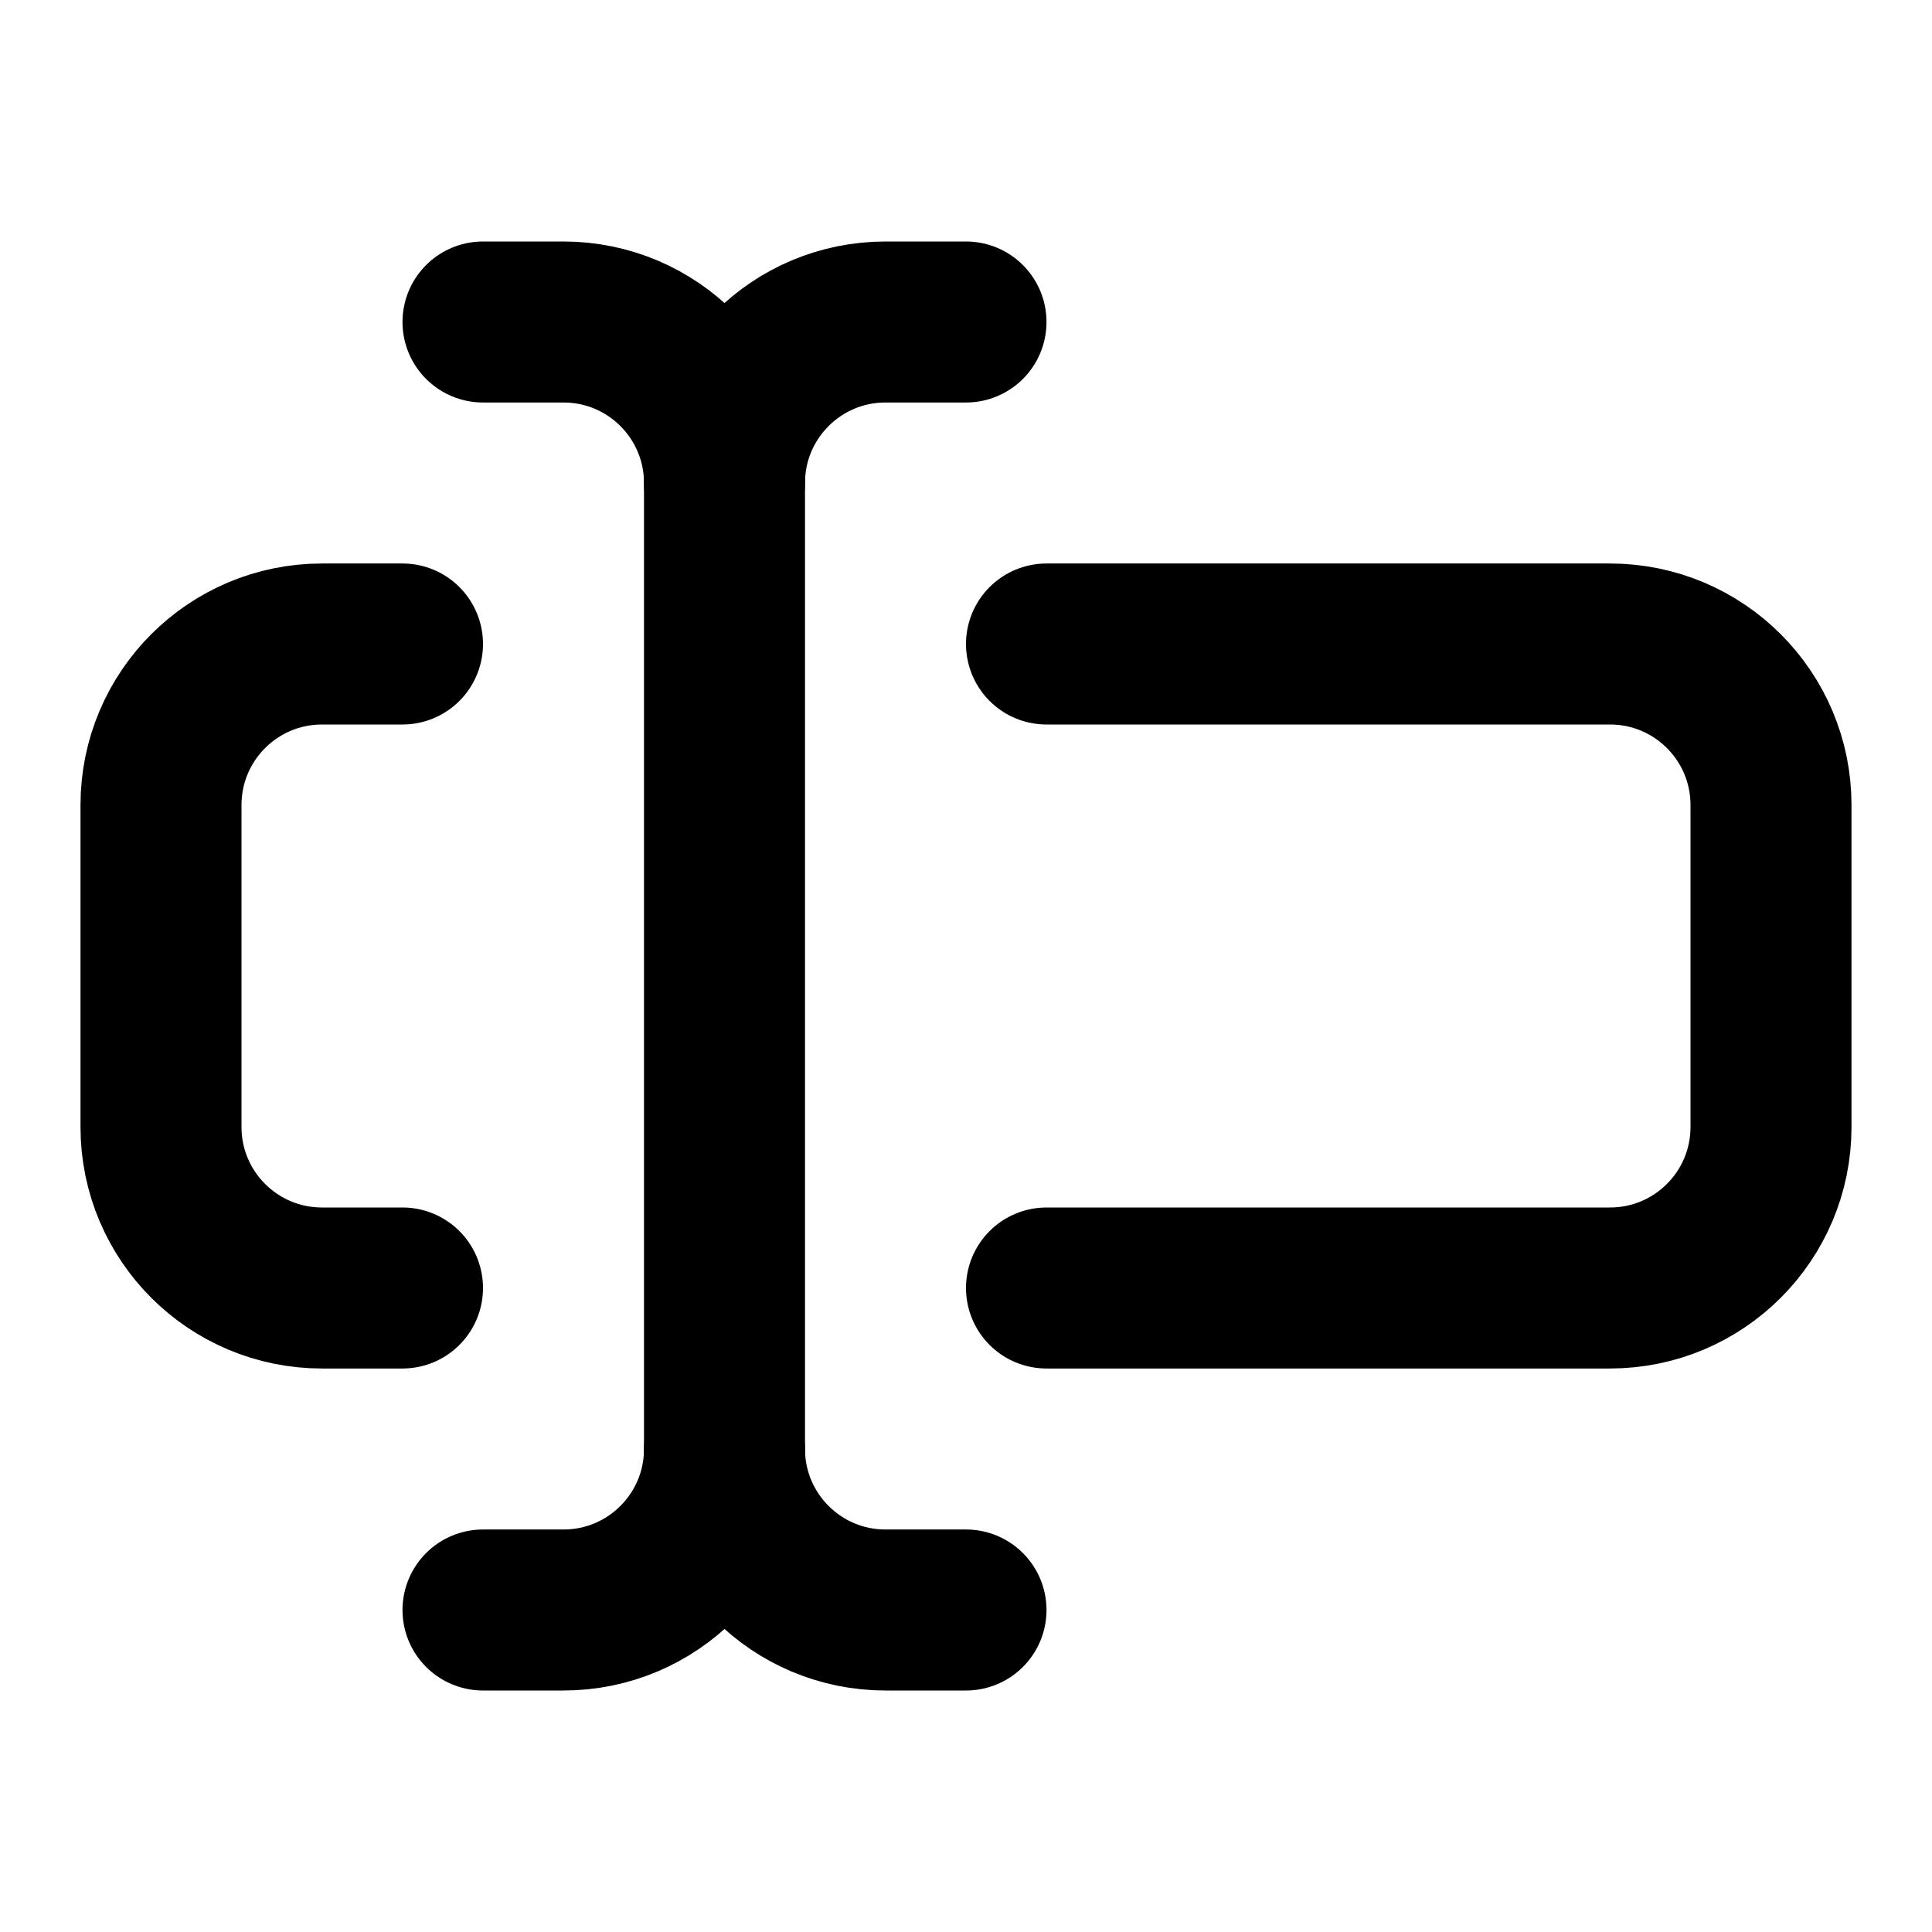
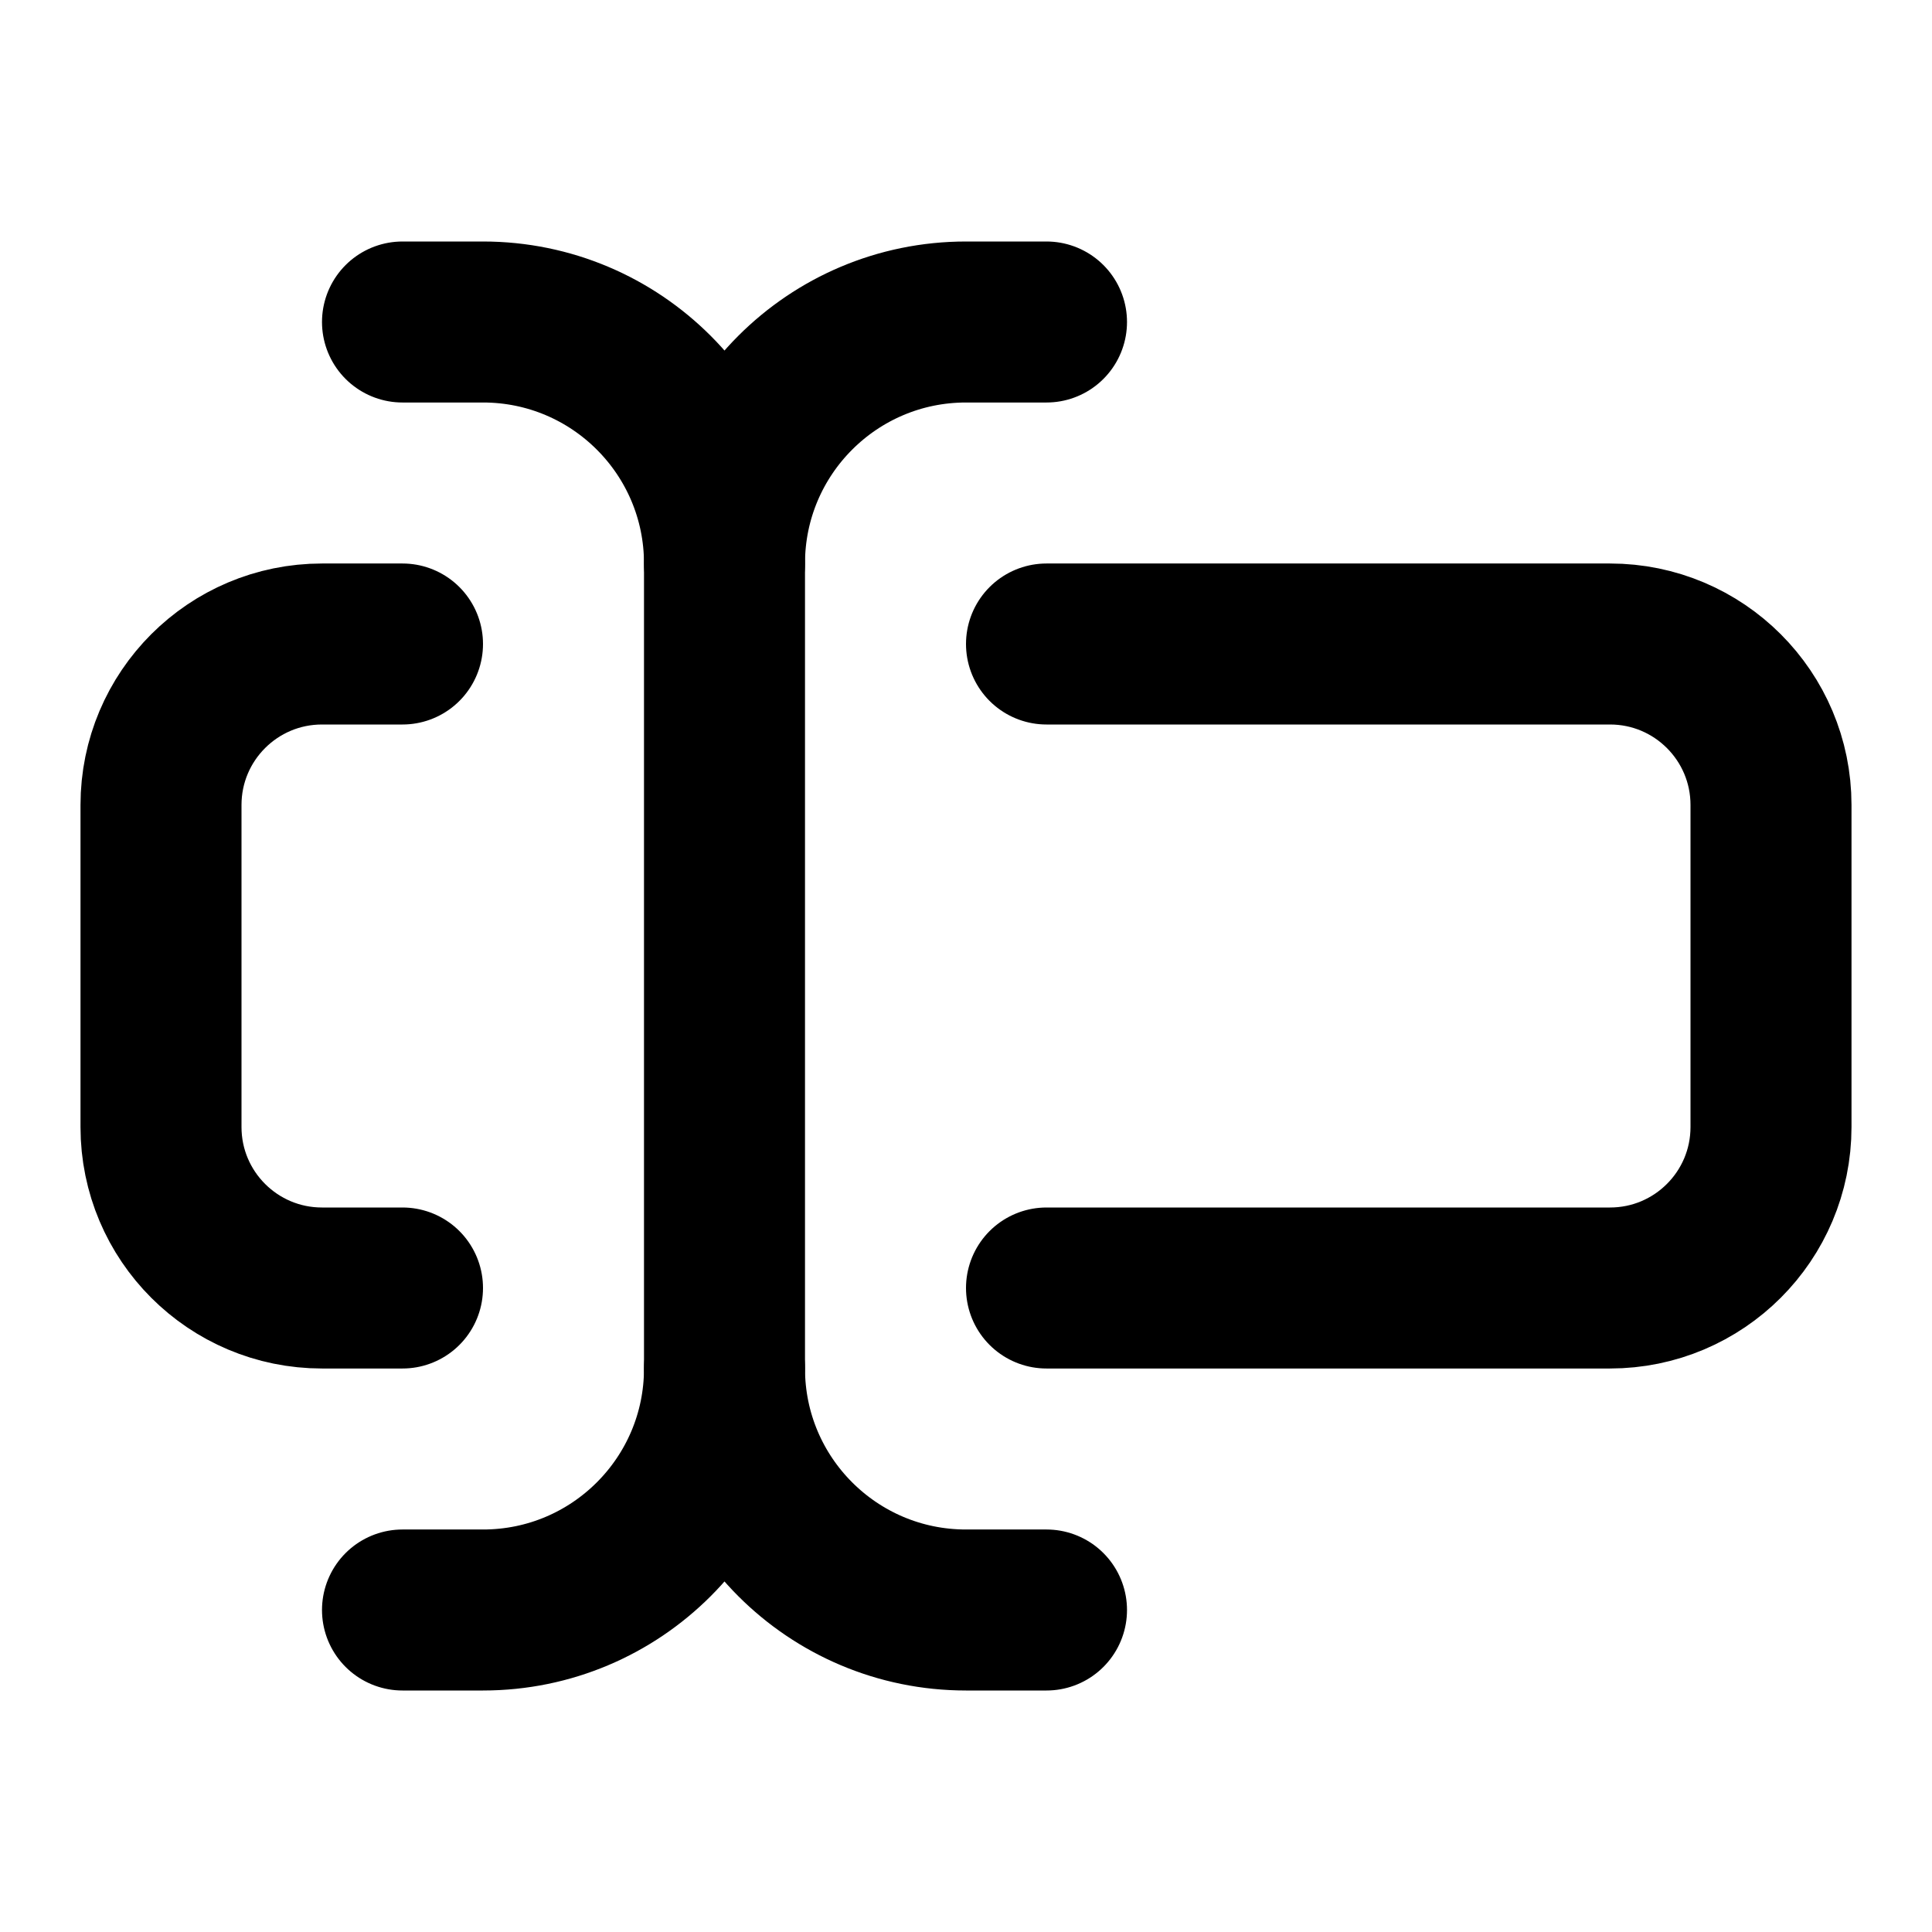
<svg xmlns="http://www.w3.org/2000/svg" width="24" height="24" viewBox="0 0 24 24" fill="none" stroke="currentColor" stroke-width="2" stroke-linecap="round" stroke-linejoin="round">
-   <path vector-effect="non-scaling-stroke" d="M12 20h-1a2 2 0 0 1-2-2 2 2 0 0 1-2 2H6" />
+   <path vector-effect="non-scaling-stroke" d="M5 4h1a3 3 0 0 1 3 3 3 3 0 0 1 3-3h1" />
+   <path vector-effect="non-scaling-stroke" d="M13 20h-1a3 3 0 0 1-3-3 3 3 0 0 1-3 3H5" />
+   <path vector-effect="non-scaling-stroke" d="M5 16H4a2 2 0 0 1-2-2v-4a2 2 0 0 1 2-2h1" />
  <path vector-effect="non-scaling-stroke" d="M13 8h7a2 2 0 0 1 2 2v4a2 2 0 0 1-2 2h-7" />
-   <path vector-effect="non-scaling-stroke" d="M5 16H4a2 2 0 0 1-2-2v-4a2 2 0 0 1 2-2h1" />
-   <path vector-effect="non-scaling-stroke" d="M6 4h1a2 2 0 0 1 2 2 2 2 0 0 1 2-2h1" />
-   <path vector-effect="non-scaling-stroke" d="M9 6v12" />
+   <path vector-effect="non-scaling-stroke" d="M9 7v10" />
</svg>
